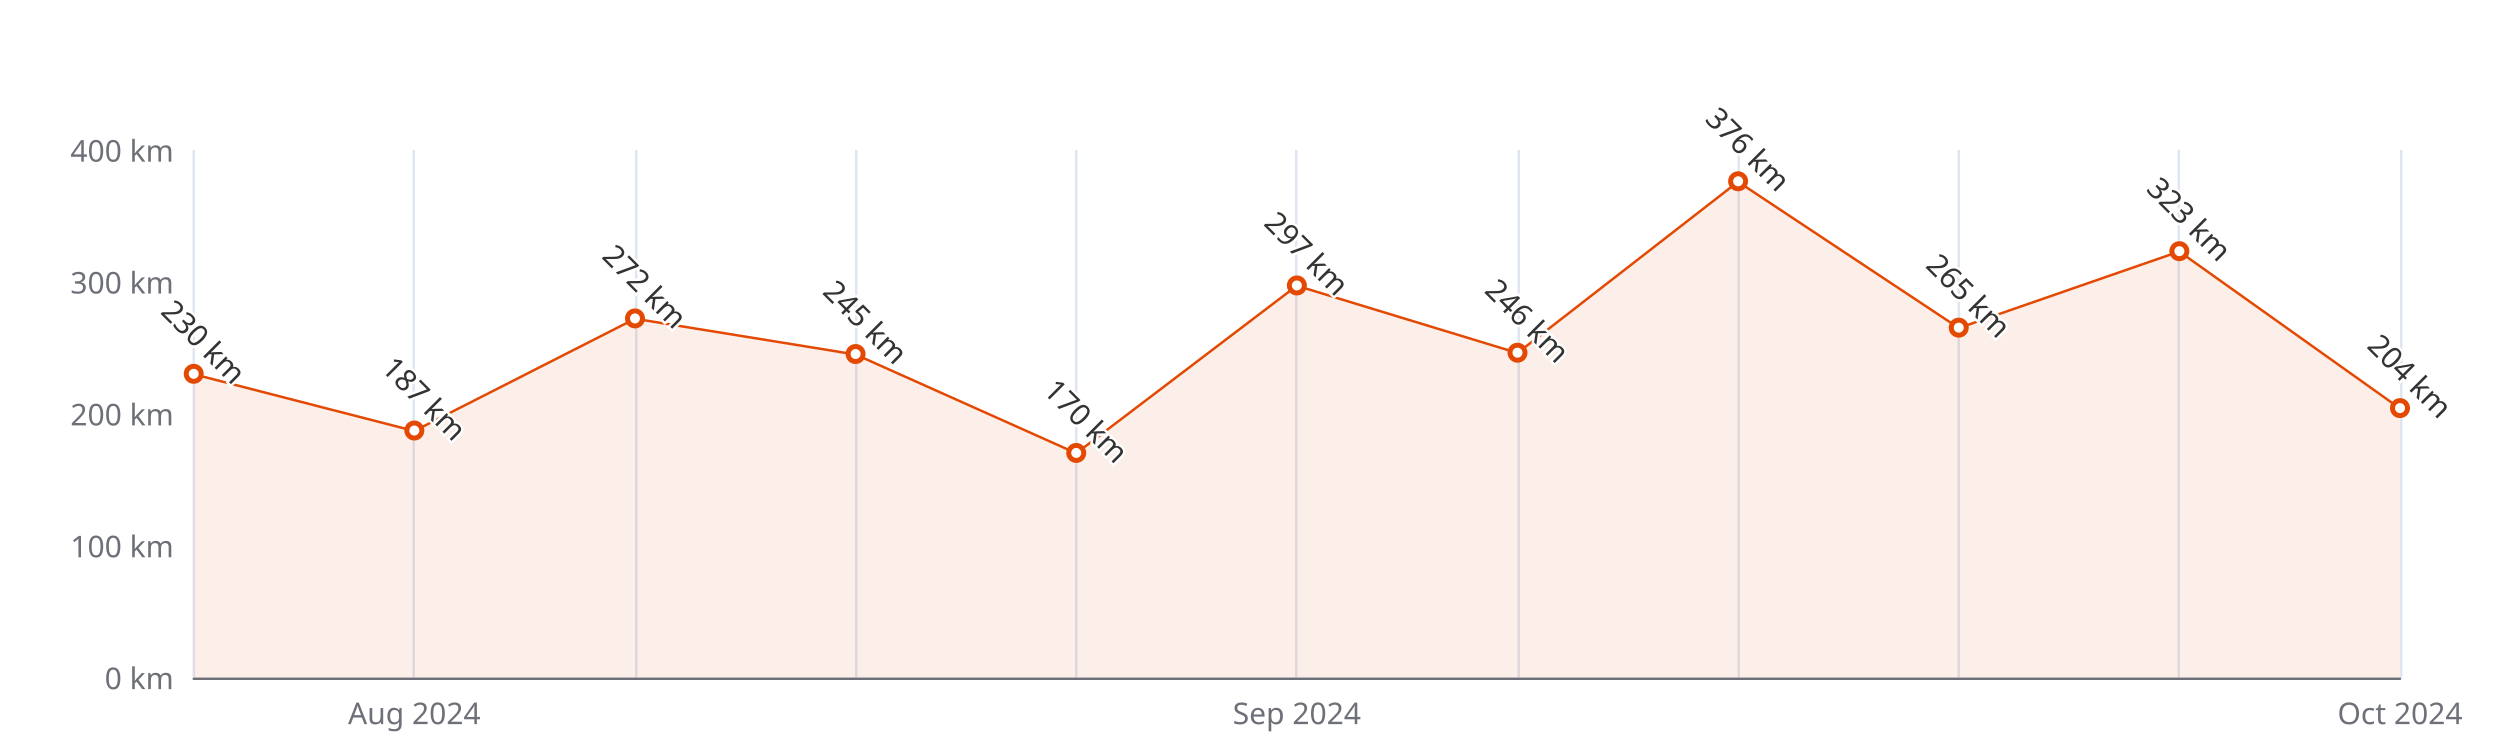
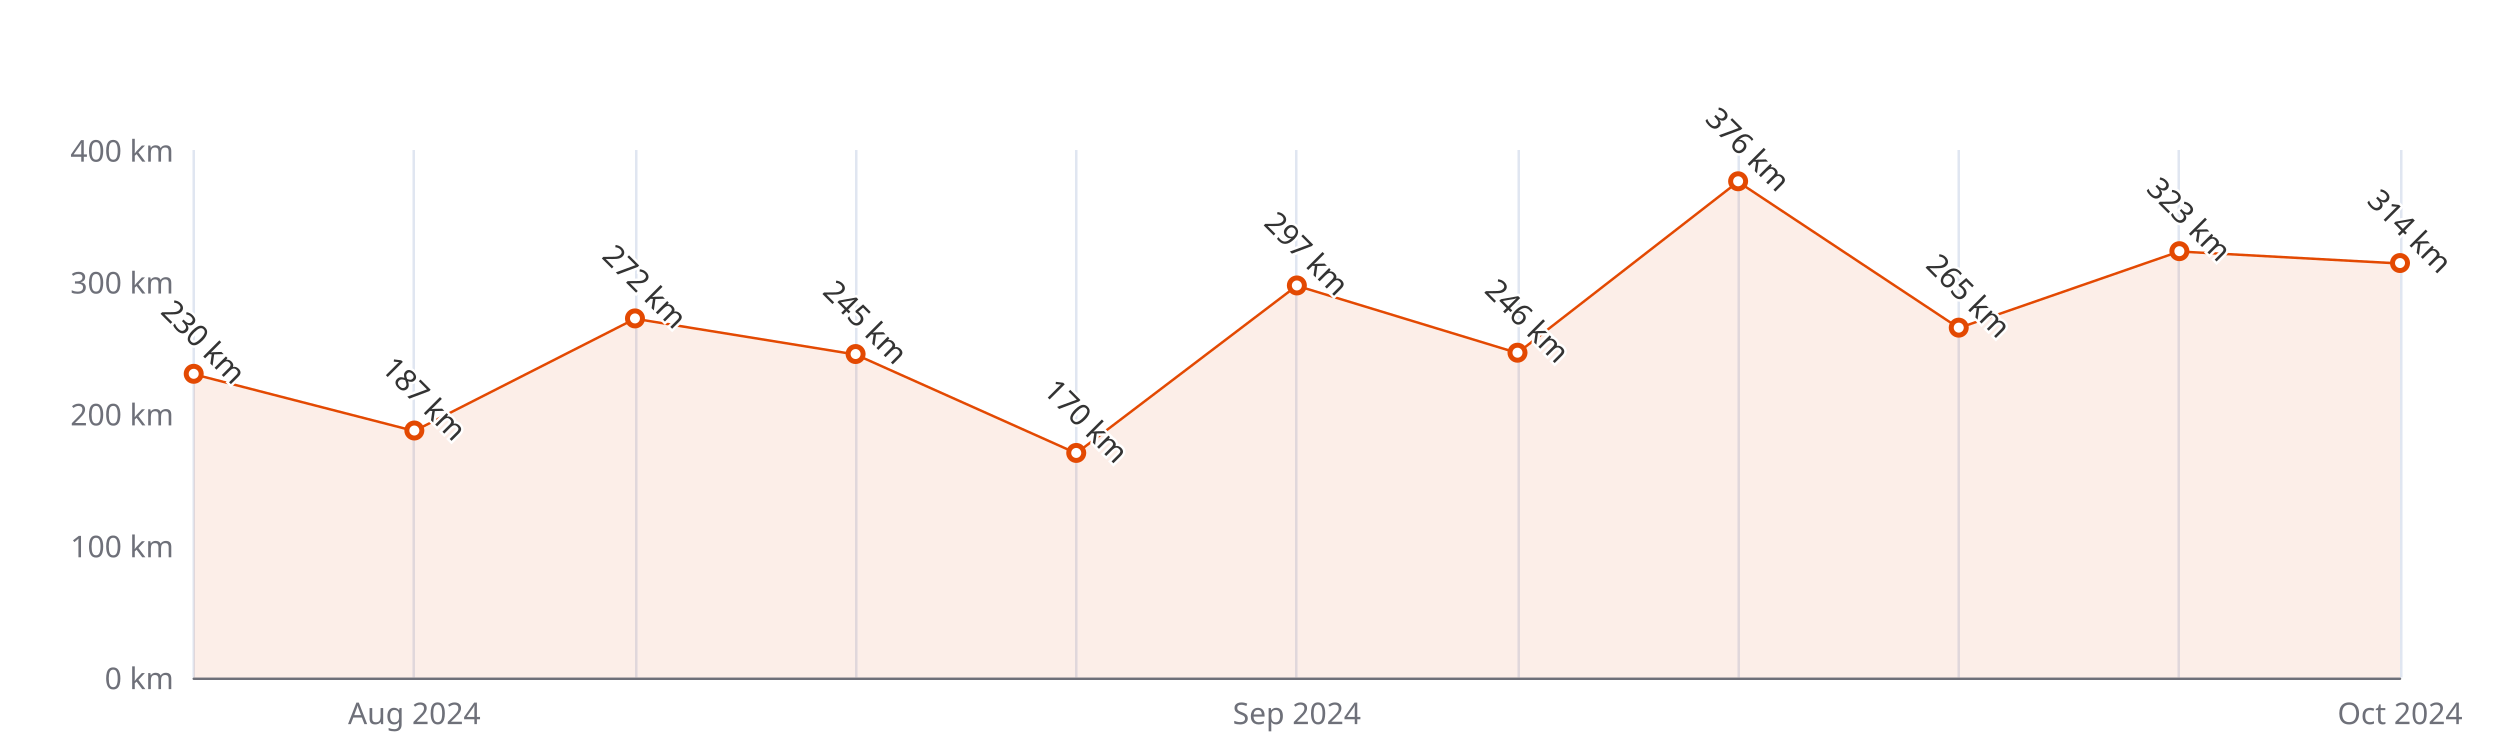
<svg xmlns="http://www.w3.org/2000/svg" width="1000" height="300" version="1.1" baseProfile="full" viewBox="0 0 1000 300">
  <rect width="1000" height="300" x="0" y="0" id="0" fill="#ffffff" />
  <path d="M77.5 60L77.5 271" fill="none" stroke="#E0E6F1" />
  <path d="M165.5 60L165.5 271" fill="none" stroke="#E0E6F1" />
  <path d="M254.5 60L254.5 271" fill="none" stroke="#E0E6F1" />
  <path d="M342.5 60L342.5 271" fill="none" stroke="#E0E6F1" />
  <path d="M430.5 60L430.5 271" fill="none" stroke="#E0E6F1" />
  <path d="M518.5 60L518.5 271" fill="none" stroke="#E0E6F1" />
  <path d="M607.5 60L607.5 271" fill="none" stroke="#E0E6F1" />
  <path d="M695.5 60L695.5 271" fill="none" stroke="#E0E6F1" />
  <path d="M783.5 60L783.5 271" fill="none" stroke="#E0E6F1" />
  <path d="M871.5 60L871.5 271" fill="none" stroke="#E0E6F1" />
  <path d="M960.5 60L960.5 271" fill="none" stroke="#E0E6F1" />
  <path d="M77.5 271.5L960 271.5" fill="none" stroke="#6E7079" stroke-linecap="round" />
  <text dominant-baseline="central" text-anchor="end" style="font-size:12px;font-family:sans-serif;" xml:space="preserve" transform="translate(69.48 271)" fill="#6E7079">0 km</text>
  <text dominant-baseline="central" text-anchor="end" style="font-size:12px;font-family:sans-serif;" xml:space="preserve" transform="translate(69.48 218.25)" fill="#6E7079">100 km</text>
  <text dominant-baseline="central" text-anchor="end" style="font-size:12px;font-family:sans-serif;" xml:space="preserve" transform="translate(69.48 165.5)" fill="#6E7079">200 km</text>
  <text dominant-baseline="central" text-anchor="end" style="font-size:12px;font-family:sans-serif;" xml:space="preserve" transform="translate(69.48 112.75)" fill="#6E7079">300 km</text>
  <text dominant-baseline="central" text-anchor="end" style="font-size:12px;font-family:sans-serif;" xml:space="preserve" transform="translate(69.48 60)" fill="#6E7079">400 km</text>
  <text dominant-baseline="central" text-anchor="middle" style="font-size:12px;font-family:sans-serif;" xml:space="preserve" y="6" transform="translate(165.732 279)" fill="#6E7079">Aug 2024</text>
  <text dominant-baseline="central" text-anchor="middle" style="font-size:12px;font-family:sans-serif;" xml:space="preserve" y="6" transform="translate(518.74 279)" fill="#6E7079">Sep 2024</text>
  <text dominant-baseline="central" text-anchor="middle" style="font-size:12px;font-family:sans-serif;" xml:space="preserve" y="6" transform="translate(960 279)" fill="#6E7079">Oct 2024</text>
  <g clip-path="url(#zr5-c0)">
-     <path d="M77.5 149.7L165.7 172.4L254 127.5L342.2 141.8L430.5 181.3L518.7 114.3L607 141.2L695.2 72.7L783.5 131.2L871.7 100.6L960 163.4L960 271L871.7 271L783.5 271L695.2 271L607 271L518.7 271L430.5 271L342.2 271L254 271L165.7 271L77.5 271Z" fill="rgb(227,73,2)" fill-opacity="0.09" />
-     <path d="M77.5 149.7L165.7 172.4L254 127.5L342.2 141.8L430.5 181.3L518.7 114.3L607 141.2L695.2 72.7L783.5 131.2L871.7 100.6L960 163.4" fill="none" stroke="#E34902" stroke-linejoin="bevel" />
+     <path d="M77.5 149.7L165.7 172.4L254 127.5L342.2 141.8L430.5 181.3L518.7 114.3L607 141.2L695.2 72.7L783.5 131.2L871.7 100.6L960 105.4L960 271L871.7 271L783.5 271L695.2 271L607 271L518.7 271L430.5 271L342.2 271L254 271L165.7 271L77.5 271Z" fill="rgb(227,73,2)" fill-opacity="0.09" />
+     <path d="M77.5 149.7L165.7 172.4L254 127.5L342.2 141.8L430.5 181.3L518.7 114.3L607 141.2L695.2 72.7L783.5 131.2L871.7 100.6L960 105.4" fill="none" stroke="#E34902" stroke-linejoin="bevel" />
  </g>
  <path d="M1 0A1 1 0 1 1 1 -0.1A1 1 0 0 1 1 0" transform="matrix(3,0,0,3,77.48,149.675)" fill="#fff" stroke="#E34902" stroke-width="0.667" />
  <path d="M1 0A1 1 0 1 1 1 -0.1A1 1 0 0 1 1 0" transform="matrix(3,0,0,3,165.732,172.3575)" fill="#fff" stroke="#E34902" stroke-width="0.667" />
  <path d="M1 0A1 1 0 1 1 1 -0.1A1 1 0 0 1 1 0" transform="matrix(3,0,0,3,253.984,127.52)" fill="#fff" stroke="#E34902" stroke-width="0.667" />
  <path d="M1 0A1 1 0 1 1 1 -0.1A1 1 0 0 1 1 0" transform="matrix(3,0,0,3,342.236,141.7625)" fill="#fff" stroke="#E34902" stroke-width="0.667" />
  <path d="M1 0A1 1 0 1 1 1 -0.1A1 1 0 0 1 1 0" transform="matrix(3,0,0,3,430.488,181.325)" fill="#fff" stroke="#E34902" stroke-width="0.667" />
  <path d="M1 0A1 1 0 1 1 1 -0.1A1 1 0 0 1 1 0" transform="matrix(3,0,0,3,518.74,114.3325)" fill="#fff" stroke="#E34902" stroke-width="0.667" />
  <path d="M1 0A1 1 0 1 1 1 -0.1A1 1 0 0 1 1 0" transform="matrix(3,0,0,3,606.992,141.235)" fill="#fff" stroke="#E34902" stroke-width="0.667" />
  <path d="M1 0A1 1 0 1 1 1 -0.1A1 1 0 0 1 1 0" transform="matrix(3,0,0,3,695.244,72.66)" fill="#fff" stroke="#E34902" stroke-width="0.667" />
  <path d="M1 0A1 1 0 1 1 1 -0.1A1 1 0 0 1 1 0" transform="matrix(3,0,0,3,783.496,131.2125)" fill="#fff" stroke="#E34902" stroke-width="0.667" />
  <path d="M1 0A1 1 0 1 1 1 -0.1A1 1 0 0 1 1 0" transform="matrix(3,0,0,3,871.748,100.6175)" fill="#fff" stroke="#E34902" stroke-width="0.667" />
-   <path d="M1 0A1 1 0 1 1 1 -0.1A1 1 0 0 1 1 0" transform="matrix(3,0,0,3,960,163.39)" fill="#fff" stroke="#E34902" stroke-width="0.667" />
+   <path d="M1 0A1 1 0 1 1 1 -0.1A1 1 0 0 1 1 0" transform="matrix(3,0,0,3,960,105.365)" fill="#fff" stroke="#E34902" stroke-width="0.667" />
  <text dominant-baseline="central" text-anchor="middle" style="font-size:12px;font-family:sans-serif;" xml:space="preserve" y="-6" transform="matrix(0.707,0.707,-0.707,0.707,77.48,140.675)" fill="#333" stroke="rgb(255,255,255)" stroke-width="2" paint-order="stroke" stroke-miterlimit="2">230 km</text>
  <text dominant-baseline="central" text-anchor="middle" style="font-size:12px;font-family:sans-serif;" xml:space="preserve" y="-6" transform="matrix(0.707,0.707,-0.707,0.707,165.732,163.3575)" fill="#333" stroke="rgb(255,255,255)" stroke-width="2" paint-order="stroke" stroke-miterlimit="2">187 km</text>
  <text dominant-baseline="central" text-anchor="middle" style="font-size:12px;font-family:sans-serif;" xml:space="preserve" y="-6" transform="matrix(0.707,0.707,-0.707,0.707,253.984,118.52)" fill="#333" stroke="rgb(255,255,255)" stroke-width="2" paint-order="stroke" stroke-miterlimit="2">272 km</text>
  <text dominant-baseline="central" text-anchor="middle" style="font-size:12px;font-family:sans-serif;" xml:space="preserve" y="-6" transform="matrix(0.707,0.707,-0.707,0.707,342.236,132.7625)" fill="#333" stroke="rgb(255,255,255)" stroke-width="2" paint-order="stroke" stroke-miterlimit="2">245 km</text>
  <text dominant-baseline="central" text-anchor="middle" style="font-size:12px;font-family:sans-serif;" xml:space="preserve" y="-6" transform="matrix(0.707,0.707,-0.707,0.707,430.488,172.325)" fill="#333" stroke="rgb(255,255,255)" stroke-width="2" paint-order="stroke" stroke-miterlimit="2">170 km</text>
  <text dominant-baseline="central" text-anchor="middle" style="font-size:12px;font-family:sans-serif;" xml:space="preserve" y="-6" transform="matrix(0.707,0.707,-0.707,0.707,518.74,105.3325)" fill="#333" stroke="rgb(255,255,255)" stroke-width="2" paint-order="stroke" stroke-miterlimit="2">297 km</text>
  <text dominant-baseline="central" text-anchor="middle" style="font-size:12px;font-family:sans-serif;" xml:space="preserve" y="-6" transform="matrix(0.707,0.707,-0.707,0.707,606.992,132.235)" fill="#333" stroke="rgb(255,255,255)" stroke-width="2" paint-order="stroke" stroke-miterlimit="2">246 km</text>
  <text dominant-baseline="central" text-anchor="middle" style="font-size:12px;font-family:sans-serif;" xml:space="preserve" y="-6" transform="matrix(0.707,0.707,-0.707,0.707,695.244,63.66)" fill="#333" stroke="rgb(255,255,255)" stroke-width="2" paint-order="stroke" stroke-miterlimit="2">376 km</text>
  <text dominant-baseline="central" text-anchor="middle" style="font-size:12px;font-family:sans-serif;" xml:space="preserve" y="-6" transform="matrix(0.707,0.707,-0.707,0.707,783.496,122.2125)" fill="#333" stroke="rgb(255,255,255)" stroke-width="2" paint-order="stroke" stroke-miterlimit="2">265 km</text>
  <text dominant-baseline="central" text-anchor="middle" style="font-size:12px;font-family:sans-serif;" xml:space="preserve" y="-6" transform="matrix(0.707,0.707,-0.707,0.707,871.748,91.6175)" fill="#333" stroke="rgb(255,255,255)" stroke-width="2" paint-order="stroke" stroke-miterlimit="2">323 km</text>
-   <text dominant-baseline="central" text-anchor="middle" style="font-size:12px;font-family:sans-serif;" xml:space="preserve" y="-6" transform="matrix(0.707,0.707,-0.707,0.707,960,154.39)" fill="#333" stroke="rgb(255,255,255)" stroke-width="2" paint-order="stroke" stroke-miterlimit="2">204 km</text>
+   <text dominant-baseline="central" text-anchor="middle" style="font-size:12px;font-family:sans-serif;" xml:space="preserve" y="-6" transform="matrix(0.707,0.707,-0.707,0.707,960,96.365)" fill="#333" stroke="rgb(255,255,255)" stroke-width="2" paint-order="stroke" stroke-miterlimit="2">314 km</text>
  <defs>
    <clipPath id="zr5-c0">
      <path d="M76 59.5l884 0l0 212l-884 0Z" fill="#000" />
    </clipPath>
  </defs>
</svg>
